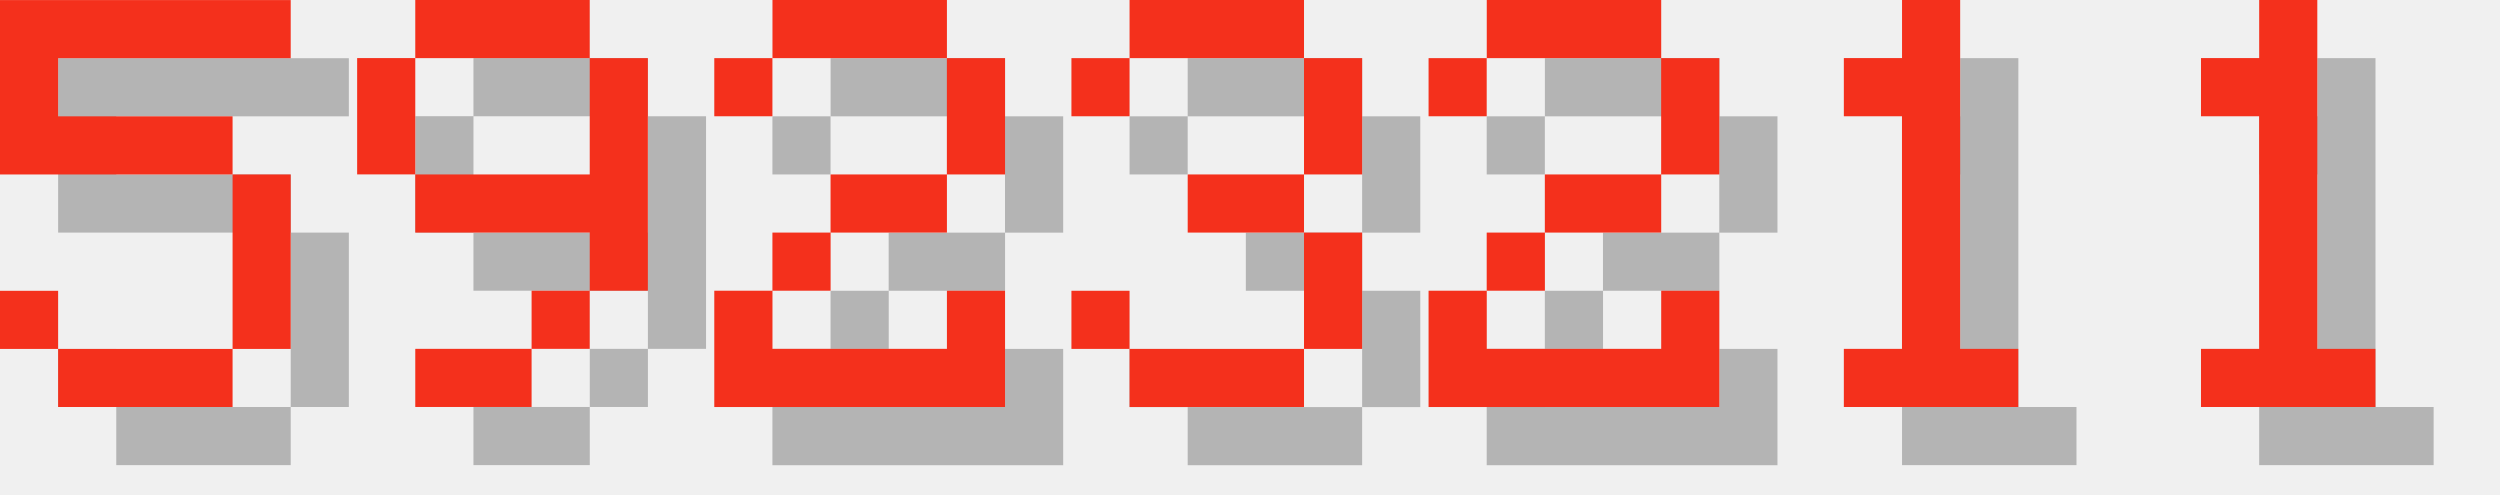
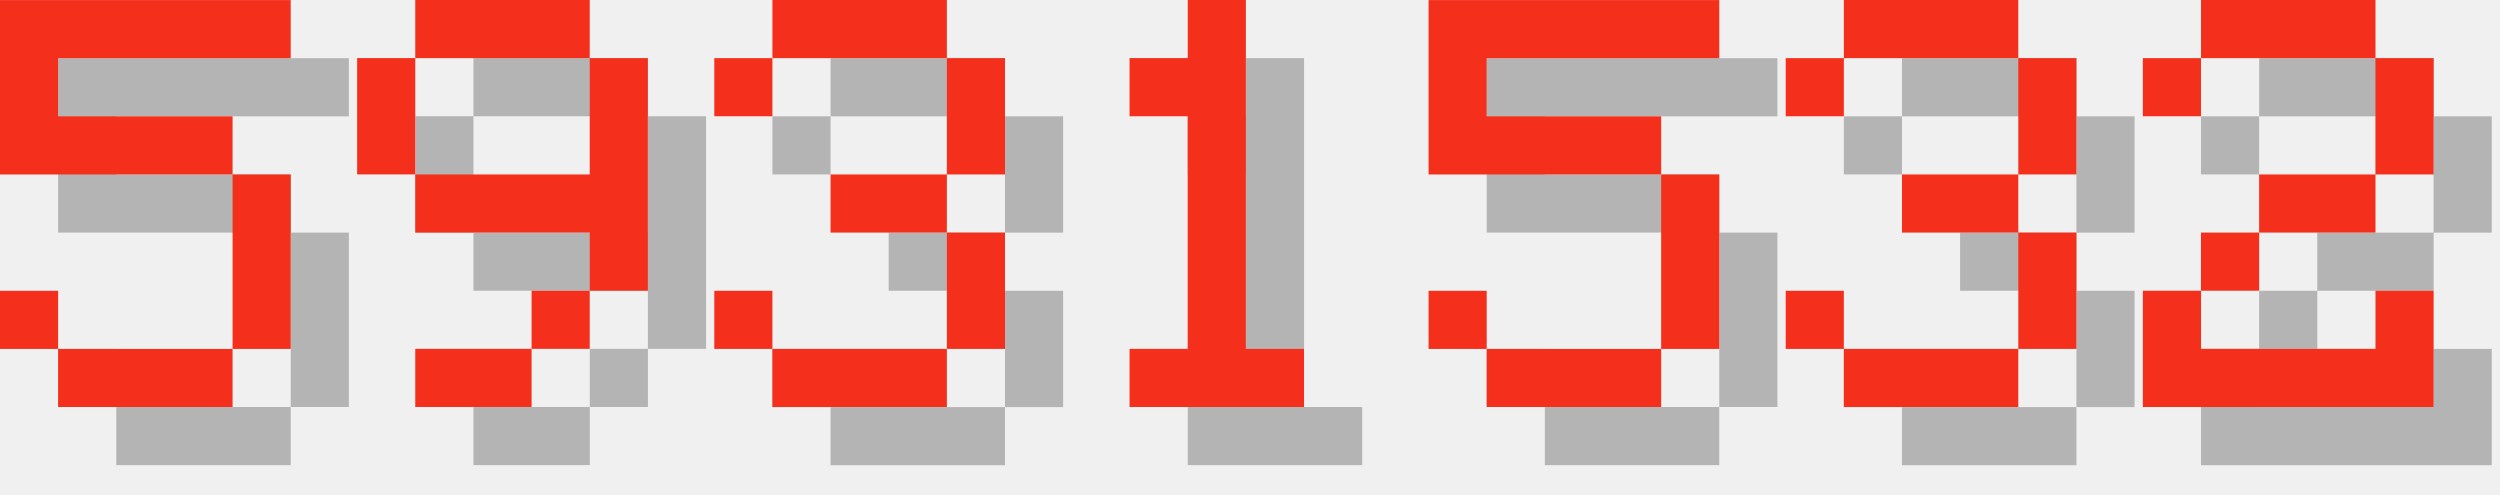
<svg xmlns="http://www.w3.org/2000/svg" version="1.1" width="182.0" height="36">
  <style>
        .text-foreground {
            fill: #F4301C;
        }
        .text-shadow {
            fill: #000000;
            fill-opacity: 0.25;
        }
    </style>
  <g class="digit" id="digit_5" transform="translate(0.0, 0), scale(4)">
    <path id="digit_5_shadow" class="text-shadow" d="m1.058 1.058v3.175h4.233v3.175h-3.175v-1.058h-1.058v1.058h1.058v1.058h3.175v-1.058h1.058v-3.175h-1.058v-1.058h-3.175v-1.058h4.233v-1.058h-5.292z" fill-opacity=".5" style="paint-order:stroke fill markers" />
    <path id="digit_5_fg" class="text-foreground" d="m0 0v3.175h4.233v3.175h-3.175v-1.058h-1.058v1.058h1.058v1.058h3.175v-1.058h1.058v-3.175h-1.058v-1.058h-3.175v-1.058h4.233v-1.058h-5.292z" fill="#fff" style="paint-order:stroke fill markers" />
  </g>
  <g class="digit" id="digit_9" transform="translate(26.0, 0), scale(4)">
    <path id="digit_9_shadow" class="text-shadow" d="m2.117 1.058v1.058h3.175v-1.058h-3.175zm3.175 1.058v2.117h-3.175v1.058h3.175v1.058h1.058v-4.233h-1.058zm0 4.233h-1.058v1.058h1.058v-1.058zm-1.058 1.058h-2.117v1.058h2.117v-1.058zm-2.117-3.175v-2.117h-1.058v2.117h1.058z" fill-opacity=".5" style="paint-order:stroke fill markers" />
    <path id="digit_9_fg" class="text-foreground" d="m1.058 0v1.058h3.175v-1.058h-3.175zm3.175 1.058v2.117h-3.175v1.058h3.175v1.058h1.058v-4.233h-1.058zm0 4.233h-1.058v1.058h1.058v-1.058zm-1.058 1.058h-2.117v1.058h2.117v-1.058zm-2.117-3.175v-2.117h-1.058v2.117h1.058z" fill="#fff" style="paint-order:stroke fill markers" />
  </g>
-   <g class="digit" id="digit_2" transform="translate(52.0, 0), scale(4)">
+   <g class="digit" id="digit_3" transform="translate(52.0, 0), scale(4)">
+     <path id="digit_3_shadow" class="text-shadow" d="m1.058 2.117v1.058h1.058v-1.058h3.175v2.117h-2.117v1.058h2.117v2.117h-3.175v-1.058h-1.058v1.058h1.058v1.058h3.175v-1.058h1.058v-2.117h-1.058v-1.058h1.058v-2.117h-1.058v-1.058h-3.175v1.058h-1.058z" fill-opacity=".5" style="paint-order:stroke fill markers" />
+     <path id="digit_3_fg" class="text-foreground" d="m0 1.058v1.058h1.058v-1.058h3.175v2.117h-2.117v1.058h2.117v2.117h-3.175v-1.058h-1.058v1.058h1.058v1.058h3.175v-1.058h1.058v-2.117h-1.058v-1.058h1.058v-2.117h-1.058v-1.058h-3.175v1.058h-1.058z" fill="#fff" style="paint-order:stroke fill markers" />
+   </g>
+   <g class="digit" id="digit_1" transform="translate(78.0, 0), scale(4)">
+     <path id="digit_1_shadow" class="text-shadow" d="m2.117 2.117v1.058h1.058v4.233h-1.058v1.058h3.175v-1.058h-1.058v-6.35h-1.058v1.058h-1.058z" fill-opacity=".5" style="paint-order:stroke fill markers" />
+     <path id="digit_1_fg" class="text-foreground" d="m1.058 1.058v1.058h1.058v4.233h-1.058v1.058h3.175v-1.058h-1.058v-6.35h-1.058v1.058h-1.058z" fill="#fff" style="paint-order:stroke fill markers" />
+   </g>
+   <g class="digit" id="digit_5" transform="translate(104.0, 0), scale(4)">
+     <path id="digit_5_shadow" class="text-shadow" d="m1.058 1.058v3.175h4.233v3.175h-3.175v-1.058h-1.058v1.058h1.058v1.058h3.175v-1.058h1.058v-3.175h-1.058v-1.058h-3.175v-1.058h4.233v-1.058h-5.292z" fill-opacity=".5" style="paint-order:stroke fill markers" />
+     <path id="digit_5_fg" class="text-foreground" d="m0 0v3.175h4.233v3.175h-3.175v-1.058h-1.058v1.058h1.058v1.058h3.175v-1.058h1.058v-3.175h-1.058v-1.058h-3.175v-1.058h4.233v-1.058h-5.292z" fill="#fff" style="paint-order:stroke fill markers" />
+   </g>
+   <g class="digit" id="digit_3" transform="translate(130.0, 0), scale(4)">
+     <path id="digit_3_shadow" class="text-shadow" d="m1.058 2.117v1.058h1.058v-1.058h3.175v2.117h-2.117v1.058h2.117v2.117h-3.175v-1.058h-1.058v1.058h1.058v1.058h3.175v-1.058h1.058v-2.117h-1.058v-1.058h1.058v-2.117h-1.058v-1.058h-3.175v1.058h-1.058z" fill-opacity=".5" style="paint-order:stroke fill markers" />
+     <path id="digit_3_fg" class="text-foreground" d="m0 1.058v1.058h1.058v-1.058h3.175v2.117h-2.117v1.058h2.117v2.117h-3.175v-1.058h-1.058v1.058h1.058v1.058h3.175v-1.058h1.058v-2.117h-1.058v-1.058h1.058v-2.117h-1.058v-1.058h-3.175v1.058h-1.058z" fill="#fff" style="paint-order:stroke fill markers" />
+   </g>
+   <g class="digit" id="digit_2" transform="translate(156.0, 0), scale(4)">
    <path id="digit_2_shadow" class="text-shadow" d="m1.058 2.117v1.058h1.058v-1.058h3.175v2.117h-2.117v1.058h-1.058v1.058h-1.058v2.117h5.292v-2.117h-1.058v1.058h-3.175v-1.058h1.058v-1.058h2.117v-1.058h1.058v-2.117h-1.058v-1.058h-3.175v1.058h-1.058z" fill-opacity=".5" style="paint-order:stroke fill markers" />
    <path id="digit_2_fg" class="text-foreground" d="m0 1.058v1.058h1.058v-1.058h3.175v2.117h-2.117v1.058h-1.058v1.058h-1.058v2.117h5.292v-2.117h-1.058v1.058h-3.175v-1.058h1.058v-1.058h2.117v-1.058h1.058v-2.117h-1.058v-1.058h-3.175v1.058h-1.058z" fill="#fff" style="paint-order:stroke fill markers" />
  </g>
-   <g class="digit" id="digit_3" transform="translate(78.0, 0), scale(4)">
-     <path id="digit_3_shadow" class="text-shadow" d="m1.058 2.117v1.058h1.058v-1.058h3.175v2.117h-2.117v1.058h2.117v2.117h-3.175v-1.058h-1.058v1.058h1.058v1.058h3.175v-1.058h1.058v-2.117h-1.058v-1.058h1.058v-2.117h-1.058v-1.058h-3.175v1.058h-1.058z" fill-opacity=".5" style="paint-order:stroke fill markers" />
-     <path id="digit_3_fg" class="text-foreground" d="m0 1.058v1.058h1.058v-1.058h3.175v2.117h-2.117v1.058h2.117v2.117h-3.175v-1.058h-1.058v1.058h1.058v1.058h3.175v-1.058h1.058v-2.117h-1.058v-1.058h1.058v-2.117h-1.058v-1.058h-3.175v1.058h-1.058z" fill="#fff" style="paint-order:stroke fill markers" />
-   </g>
-   <g class="digit" id="digit_2" transform="translate(104.0, 0), scale(4)">
-     <path id="digit_2_shadow" class="text-shadow" d="m1.058 2.117v1.058h1.058v-1.058h3.175v2.117h-2.117v1.058h-1.058v1.058h-1.058v2.117h5.292v-2.117h-1.058v1.058h-3.175v-1.058h1.058v-1.058h2.117v-1.058h1.058v-2.117h-1.058v-1.058h-3.175v1.058h-1.058z" fill-opacity=".5" style="paint-order:stroke fill markers" />
-     <path id="digit_2_fg" class="text-foreground" d="m0 1.058v1.058h1.058v-1.058h3.175v2.117h-2.117v1.058h-1.058v1.058h-1.058v2.117h5.292v-2.117h-1.058v1.058h-3.175v-1.058h1.058v-1.058h2.117v-1.058h1.058v-2.117h-1.058v-1.058h-3.175v1.058h-1.058z" fill="#fff" style="paint-order:stroke fill markers" />
-   </g>
-   <g class="digit" id="digit_1" transform="translate(130.0, 0), scale(4)">
-     <path id="digit_1_shadow" class="text-shadow" d="m2.117 2.117v1.058h1.058v4.233h-1.058v1.058h3.175v-1.058h-1.058v-6.35h-1.058v1.058h-1.058z" fill-opacity=".5" style="paint-order:stroke fill markers" />
-     <path id="digit_1_fg" class="text-foreground" d="m1.058 1.058v1.058h1.058v4.233h-1.058v1.058h3.175v-1.058h-1.058v-6.35h-1.058v1.058h-1.058z" fill="#fff" style="paint-order:stroke fill markers" />
-   </g>
-   <g class="digit" id="digit_1" transform="translate(156.0, 0), scale(4)">
-     <path id="digit_1_shadow" class="text-shadow" d="m2.117 2.117v1.058h1.058v4.233h-1.058v1.058h3.175v-1.058h-1.058v-6.35h-1.058v1.058h-1.058z" fill-opacity=".5" style="paint-order:stroke fill markers" />
-     <path id="digit_1_fg" class="text-foreground" d="m1.058 1.058v1.058h1.058v4.233h-1.058v1.058h3.175v-1.058h-1.058v-6.35h-1.058v1.058h-1.058z" fill="#fff" style="paint-order:stroke fill markers" />
-   </g>
</svg>
